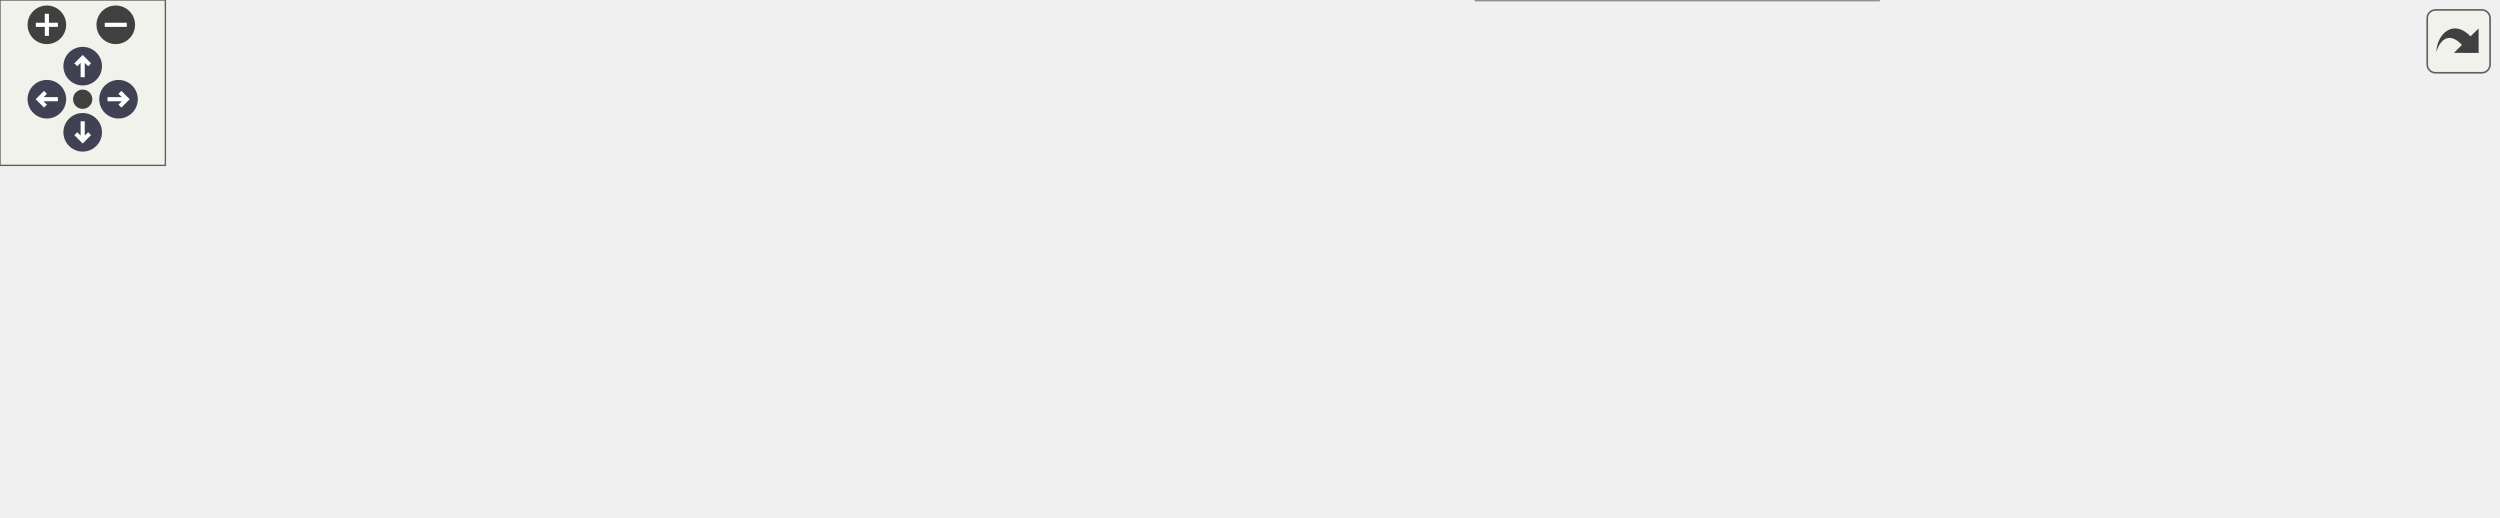
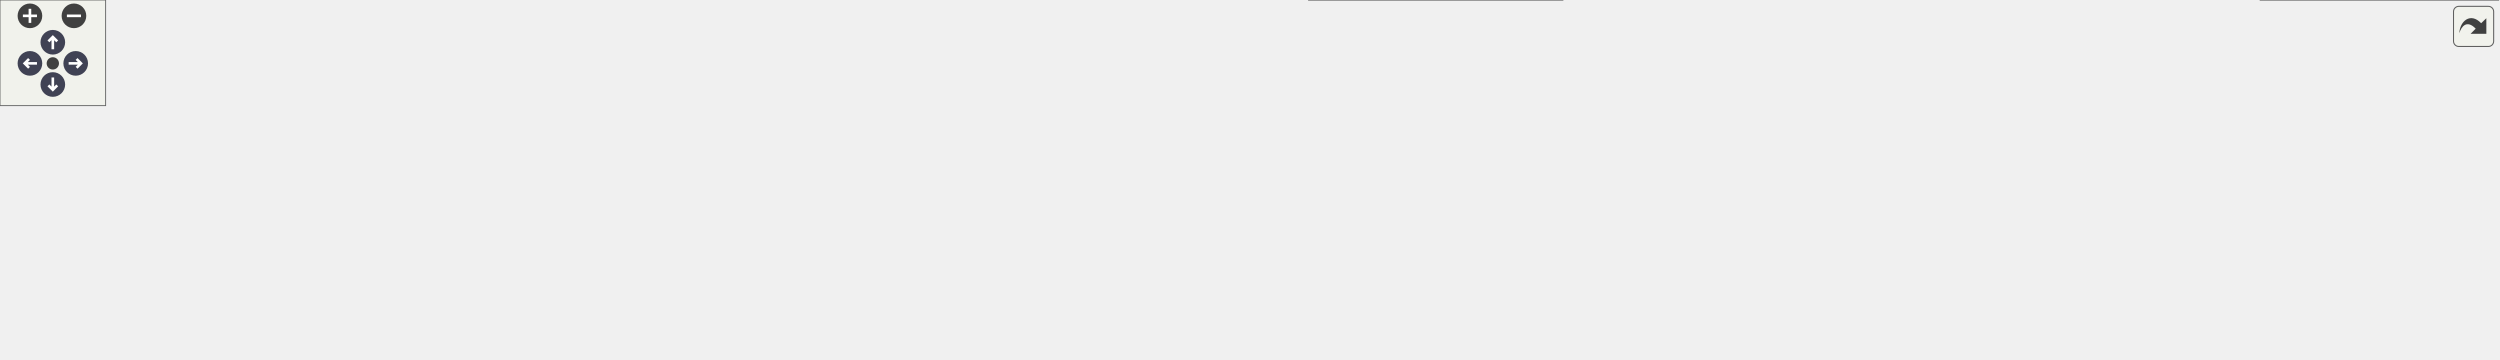
<svg xmlns="http://www.w3.org/2000/svg" xmlns:xlink="http://www.w3.org/1999/xlink" id="main" version="1.1" xml:space="preserve">
  <style type="text/css">
.node, .edge {opacity: 0.7;}
.node.selected, .edge.selected {opacity: 1;}
.edge:hover path { stroke: red; }
.edge:hover polygon { stroke: red; fill: red; }
</style>
  <defs>
    <circle id="rim" cx="0" cy="0" r="7" />
    <circle id="rim2" cx="0" cy="0" r="3.5" />
    <g id="zoomPlus">
      <use xlink:href="#rim" fill="#404040">
        <set attributeName="fill" to="#808080" begin="zoomplus.mouseover" end="zoomplus.mouseout" />
      </use>
      <path d="M-4,0h8M0,-4v8" fill="none" stroke="white" stroke-width="1.5" pointer-events="none" />
    </g>
    <g id="zoomMin">
      <use xlink:href="#rim" fill="#404040">
        <set attributeName="fill" to="#808080" begin="zoomminus.mouseover" end="zoomminus.mouseout" />
      </use>
      <path d="M-4,0h8" fill="none" stroke="white" stroke-width="1.5" pointer-events="none" />
    </g>
    <g id="arrowUp" transform="translate(30 24)">
      <use xlink:href="#rim" />
      <path pointer-events="none" fill="none" stroke="white" stroke-width="1.5" d="M0,-3.0v7 M-2.5,-0.5L0,-3.0L2.5,-0.5" />
    </g>
    <g id="arrowRight" transform="rotate(90) translate(36 -43)">
      <use xlink:href="#rim" />
      <path pointer-events="none" fill="none" stroke="white" stroke-width="1.5" d="M0,-3.0v7 M-2.5,-0.5L0,-3.0L2.5,-0.5" />
    </g>
    <g id="arrowDown" transform="rotate(180) translate(-30 -48)">
      <use xlink:href="#rim" />
      <path pointer-events="none" fill="none" stroke="white" stroke-width="1.5" d="M0,-3.0v7 M-2.5,-0.5L0,-3.0L2.5,-0.5" />
    </g>
    <g id="arrowLeft" transform="rotate(270) translate(-36 17)">
      <use xlink:href="#rim" />
      <path pointer-events="none" fill="none" stroke="white" stroke-width="1.5" d="M0,-3.0v7 M-2.5,-0.5L0,-3.0L2.5,-0.5" />
    </g>
    <g id="resetDef">
      <use xlink:href="#rim2" fill="#404040">
        <set attributeName="fill" to="#808080" begin="reset.mouseover" end="reset.mouseout" />
      </use>
    </g>
  </defs>
  <svg id="graph" class="graph">
    <g id="viewport">
      <g id="Node000001" class="node">
        <g id="a_Node000001">
          <a xlink:title="Convert primitives (rho, u, p, alpha) to conserved variables (rho*alpha, rho*u, E,...">
-             <polygon fill="#999999" stroke="#666666" points="150,-97 0,-97 0,-56 150,-56 150,-97" />
-             <text text-anchor="start" x="8" y="-85" font-family="Helvetica,sans-Serif" font-size="10.00">m_variables_conversion</text>
-             <text text-anchor="start" x="8" y="-74" font-family="Helvetica,sans-Serif" font-size="10.00">::s_convert_primitive</text>
-             <text text-anchor="middle" x="75" y="-63" font-family="Helvetica,sans-Serif" font-size="10.00">_to_conservative_variables</text>
+             <polygon fill="#999999" stroke="#666666" points="150,-59.5 0,-59.5 0,-18.5 150,-18.5 150,-59.5" />
+             <text text-anchor="start" x="8" y="-47.5" font-family="Helvetica,sans-Serif" font-size="10.00">m_variables_conversion</text>
+             <text text-anchor="start" x="8" y="-36.5" font-family="Helvetica,sans-Serif" font-size="10.00">::s_convert_primitive</text>
+             <text text-anchor="middle" x="75" y="-25.5" font-family="Helvetica,sans-Serif" font-size="10.00">_to_conservative_variables</text>
          </a>
        </g>
      </g>
      <g id="Node000002" class="node">
        <g id="a_Node000002">
          <a xlink:href="namespacem__variables__conversion.html#ad79dc943a9108e838d80bb2b264fba8e" target="_top" xlink:title="Dispatch to the s_convert_mixture_to_mixture_variables and s_convert_species_to_mixture_variables sub...">
-             <polygon fill="white" stroke="#666666" points="321,-97 186,-97 186,-56 321,-56 321,-97" />
-             <text text-anchor="start" x="194" y="-85" font-family="Helvetica,sans-Serif" font-size="10.00">m_variables_conversion</text>
-             <text text-anchor="start" x="194" y="-74" font-family="Helvetica,sans-Serif" font-size="10.00">::s_convert_to_mixture</text>
-             <text text-anchor="middle" x="253.5" y="-63" font-family="Helvetica,sans-Serif" font-size="10.00">_variables</text>
+             <polygon fill="white" stroke="#666666" points="321,-84.5 186,-84.5 186,-43.5 321,-43.5 321,-84.5" />
+             <text text-anchor="start" x="194" y="-72.5" font-family="Helvetica,sans-Serif" font-size="10.00">m_variables_conversion</text>
+             <text text-anchor="start" x="194" y="-61.5" font-family="Helvetica,sans-Serif" font-size="10.00">::s_convert_to_mixture</text>
+             <text text-anchor="middle" x="253.5" y="-50.5" font-family="Helvetica,sans-Serif" font-size="10.00">_variables</text>
          </a>
        </g>
      </g>
      <g id="edge1_Node000001_Node000002" class="edge">
        <g id="a_edge1_Node000001_Node000002">
          <a xlink:title=" ">
-             <path fill="none" stroke="#63b8ff" d="M150.08,-76.5C158.54,-76.5 167.16,-76.5 175.65,-76.5" />
-             <polygon fill="#63b8ff" stroke="#63b8ff" points="175.91,-80 185.91,-76.5 175.91,-73 175.91,-80" />
+             <path fill="none" stroke="#63b8ff" d="M150.08,-49.49C158.63,-50.7 167.35,-51.94 175.93,-53.15" />
+             <polygon fill="#63b8ff" stroke="#63b8ff" points="175.52,-56.63 185.91,-54.57 176.5,-49.7 175.52,-56.63" />
+           </a>
+         </g>
+       </g>
+       <g id="Node000012" class="node">
+         <g id="a_Node000012">
+           <a xlink:href="namespacem__variables__conversion.html#a2947dbbfb28a30d68805cf5aa70d7723" target="_top" xlink:title="Internal energy per unit volume of phase i at pressure pres: alpha (Gamma p + Pi) + alpha_rho qv,...">
+             <polygon fill="white" stroke="#666666" points="887.5,-30 743.5,-30 743.5,0 887.5,0 887.5,-30" />
+             <text text-anchor="start" x="751.5" y="-18" font-family="Helvetica,sans-Serif" font-size="10.00">m_variables_conversion</text>
+             <text text-anchor="middle" x="815.5" y="-7" font-family="Helvetica,sans-Serif" font-size="10.00">::s_phase_internal_energy</text>
+           </a>
+         </g>
+       </g>
+       <g id="edge11_Node000001_Node000012" class="edge">
+         <g id="a_edge11_Node000001_Node000012">
+           <a xlink:title=" ">
+             <path fill="none" stroke="#63b8ff" d="M150.25,-35.47C162.2,-34.95 174.44,-34.44 186,-34 382.36,-26.57 613.32,-20.19 733.14,-17.06" />
+             <polygon fill="#63b8ff" stroke="#63b8ff" points="733.42,-20.56 743.33,-16.8 733.24,-13.56 733.42,-20.56" />
          </a>
        </g>
      </g>
      <g id="Node000003" class="node">
        <g id="a_Node000003">
          <a xlink:href="namespacem__variables__conversion.html#a8b30b668d9de48d0bf0d53fa56116847" target="_top" xlink:title="Convert mixture variables to density, gamma, pi_inf, and qv for the gamma/pi_inf model....">
-             <polygon fill="white" stroke="#666666" points="492,-127 357,-127 357,-86 492,-86 492,-127" />
-             <text text-anchor="start" x="365" y="-115" font-family="Helvetica,sans-Serif" font-size="10.00">m_variables_conversion</text>
-             <text text-anchor="start" x="365" y="-104" font-family="Helvetica,sans-Serif" font-size="10.00">::s_convert_mixture_to</text>
-             <text text-anchor="middle" x="424.5" y="-93" font-family="Helvetica,sans-Serif" font-size="10.00">_mixture_variables</text>
+             <polygon fill="white" stroke="#666666" points="492,-143.5 357,-143.5 357,-102.5 492,-102.5 492,-143.5" />
+             <text text-anchor="start" x="365" y="-131.5" font-family="Helvetica,sans-Serif" font-size="10.00">m_variables_conversion</text>
+             <text text-anchor="start" x="365" y="-120.5" font-family="Helvetica,sans-Serif" font-size="10.00">::s_convert_mixture_to</text>
+             <text text-anchor="middle" x="424.5" y="-109.5" font-family="Helvetica,sans-Serif" font-size="10.00">_mixture_variables</text>
          </a>
        </g>
      </g>
      <g id="edge2_Node000002_Node000003" class="edge">
        <g id="a_edge2_Node000002_Node000003">
          <a xlink:title=" ">
-             <path fill="none" stroke="#63b8ff" d="M321.29,-88.36C329.72,-89.85 338.38,-91.39 346.94,-92.91" />
-             <polygon fill="#63b8ff" stroke="#63b8ff" points="346.46,-96.38 356.92,-94.68 347.68,-89.49 346.46,-96.38" />
+             <path fill="none" stroke="#63b8ff" d="M313.61,-84.64C326.94,-89.29 341.19,-94.27 354.87,-99.04" />
+             <polygon fill="#63b8ff" stroke="#63b8ff" points="354.12,-102.48 364.71,-102.48 356.42,-95.88 354.12,-102.48" />
          </a>
        </g>
      </g>
      <g id="Node000004" class="node">
        <g id="a_Node000004">
          <a xlink:href="namespacem__variables__conversion.html#a7f3bffa0ba13432f79f095a78fcf6e5a" target="_top" xlink:title="Convert species volume fractions and partial densities to mixture density, gamma, pi_inf,...">
-             <polygon fill="white" stroke="#666666" points="492,-68 357,-68 357,-27 492,-27 492,-68" />
-             <text text-anchor="start" x="365" y="-56" font-family="Helvetica,sans-Serif" font-size="10.00">m_variables_conversion</text>
-             <text text-anchor="start" x="365" y="-45" font-family="Helvetica,sans-Serif" font-size="10.00">::s_convert_species_to</text>
-             <text text-anchor="middle" x="424.5" y="-34" font-family="Helvetica,sans-Serif" font-size="10.00">_mixture_variables</text>
+             <polygon fill="white" stroke="#666666" points="492,-84.5 357,-84.5 357,-43.5 492,-43.5 492,-84.5" />
+             <text text-anchor="start" x="365" y="-72.5" font-family="Helvetica,sans-Serif" font-size="10.00">m_variables_conversion</text>
+             <text text-anchor="start" x="365" y="-61.5" font-family="Helvetica,sans-Serif" font-size="10.00">::s_convert_species_to</text>
+             <text text-anchor="middle" x="424.5" y="-50.5" font-family="Helvetica,sans-Serif" font-size="10.00">_mixture_variables</text>
          </a>
        </g>
      </g>
      <g id="edge3_Node000002_Node000004" class="edge">
        <g id="a_edge3_Node000002_Node000004">
          <a xlink:title=" ">
-             <path fill="none" stroke="#63b8ff" d="M321.29,-65.04C329.72,-63.59 338.38,-62.11 346.94,-60.64" />
-             <polygon fill="#63b8ff" stroke="#63b8ff" points="347.65,-64.07 356.92,-58.93 346.47,-57.17 347.65,-64.07" />
+             <path fill="none" stroke="#63b8ff" d="M321.29,-64C329.62,-64 338.19,-64 346.66,-64" />
+             <polygon fill="#63b8ff" stroke="#63b8ff" points="346.92,-67.5 356.92,-64 346.92,-60.5 346.92,-67.5" />
          </a>
        </g>
      </g>
      <g id="Node000005" class="node">
        <g id="a_Node000005">
          <a xlink:href="namespacem__variables__conversion.html#a21906a4c29bbb1187212feb969c00502" target="_top" xlink:title="Compute partial densities and volume fractions.">
-             <polygon fill="white" stroke="#666666" points="689,-89.5 528,-89.5 528,-59.5 689,-59.5 689,-89.5" />
-             <text text-anchor="start" x="536" y="-77.5" font-family="Helvetica,sans-Serif" font-size="10.00">m_variables_conversion</text>
-             <text text-anchor="middle" x="608.5" y="-66.5" font-family="Helvetica,sans-Serif" font-size="10.00">::s_compute_species_fraction</text>
+             <polygon fill="white" stroke="#666666" points="689,-133 528,-133 528,-103 689,-103 689,-133" />
+             <text text-anchor="start" x="536" y="-121" font-family="Helvetica,sans-Serif" font-size="10.00">m_variables_conversion</text>
+             <text text-anchor="middle" x="608.5" y="-110" font-family="Helvetica,sans-Serif" font-size="10.00">::s_compute_species_fraction</text>
          </a>
        </g>
      </g>
      <g id="edge4_Node000004_Node000005" class="edge">
        <g id="a_edge4_Node000004_Node000005">
          <a xlink:title=" ">
-             <path fill="none" stroke="#63b8ff" d="M492.24,-57.4C500.55,-58.63 509.15,-59.91 517.74,-61.18" />
-             <polygon fill="#63b8ff" stroke="#63b8ff" points="517.4,-64.67 527.8,-62.68 518.42,-57.75 517.4,-64.67" />
+             <path fill="none" stroke="#63b8ff" d="M492.24,-83.8C510.05,-89.09 529.19,-94.77 546.67,-99.95" />
+             <polygon fill="#63b8ff" stroke="#63b8ff" points="546.16,-103.45 556.74,-102.94 548.15,-96.74 546.16,-103.45" />
          </a>
        </g>
      </g>
      <g id="Node000006" class="node">
        <g id="a_Node000006">
          <a xlink:href="namespacem__variables__conversion.html#ac00dd41bc1a03bc4ee830cfa4fc7f2e6" target="_top" xlink:title="Host- and device-callable conversion kernel for species and mixture variables.">
-             <polygon fill="white" stroke="#666666" points="681.5,-41 535.5,-41 535.5,0 681.5,0 681.5,-41" />
-             <text text-anchor="start" x="543.5" y="-29" font-family="Helvetica,sans-Serif" font-size="10.00">m_variables_conversion</text>
-             <text text-anchor="start" x="543.5" y="-18" font-family="Helvetica,sans-Serif" font-size="10.00">::s_convert_species_to</text>
-             <text text-anchor="middle" x="608.5" y="-7" font-family="Helvetica,sans-Serif" font-size="10.00">_mixture_variables_kernel</text>
+             <polygon fill="white" stroke="#666666" points="681.5,-84.5 535.5,-84.5 535.5,-43.5 681.5,-43.5 681.5,-84.5" />
+             <text text-anchor="start" x="543.5" y="-72.5" font-family="Helvetica,sans-Serif" font-size="10.00">m_variables_conversion</text>
+             <text text-anchor="start" x="543.5" y="-61.5" font-family="Helvetica,sans-Serif" font-size="10.00">::s_convert_species_to</text>
+             <text text-anchor="middle" x="608.5" y="-50.5" font-family="Helvetica,sans-Serif" font-size="10.00">_mixture_variables_kernel</text>
          </a>
        </g>
      </g>
      <g id="edge5_Node000004_Node000006" class="edge">
        <g id="a_edge5_Node000004_Node000006">
          <a xlink:title=" ">
-             <path fill="none" stroke="#63b8ff" d="M492.24,-37.6C502.96,-36.01 514.16,-34.35 525.19,-32.71" />
-             <polygon fill="#63b8ff" stroke="#63b8ff" points="525.88,-36.15 535.25,-31.22 524.85,-29.22 525.88,-36.15" />
+             <path fill="none" stroke="#63b8ff" d="M492.24,-64C502.96,-64 514.16,-64 525.19,-64" />
+             <polygon fill="#63b8ff" stroke="#63b8ff" points="525.25,-67.5 535.25,-64 525.25,-60.5 525.25,-67.5" />
          </a>
        </g>
      </g>
      <g id="Node000007" class="node">
        <g id="a_Node000007">
          <a xlink:href="namespacem__variables__conversion.html#a4f2b4d1845afc9f1fb8008832b039940" target="_top" xlink:title="Mixture coefficients of one state. Under bubbles_euler with num_fluids == 1 the sole advection slot a...">
-             <polygon fill="white" stroke="#666666" points="906,-35.5 725,-35.5 725,-5.5 906,-5.5 906,-35.5" />
-             <text text-anchor="start" x="733" y="-23.5" font-family="Helvetica,sans-Serif" font-size="10.00">m_variables_conversion</text>
-             <text text-anchor="middle" x="815.5" y="-12.5" font-family="Helvetica,sans-Serif" font-size="10.00">::s_compute_mixture_coefficients</text>
+             <polygon fill="white" stroke="#666666" points="906,-78 725,-78 725,-48 906,-48 906,-78" />
+             <text text-anchor="start" x="733" y="-66" font-family="Helvetica,sans-Serif" font-size="10.00">m_variables_conversion</text>
+             <text text-anchor="middle" x="815.5" y="-55" font-family="Helvetica,sans-Serif" font-size="10.00">::s_compute_mixture_coefficients</text>
          </a>
        </g>
      </g>
      <g id="edge6_Node000006_Node000007" class="edge">
        <g id="a_edge6_Node000006_Node000007">
          <a xlink:title=" ">
-             <path fill="none" stroke="#63b8ff" d="M681.78,-20.5C692.45,-20.5 703.61,-20.5 714.73,-20.5" />
-             <polygon fill="#63b8ff" stroke="#63b8ff" points="714.91,-24 724.91,-20.5 714.91,-17 714.91,-24" />
+             <path fill="none" stroke="#63b8ff" d="M681.78,-63.65C692.45,-63.6 703.61,-63.54 714.73,-63.49" />
+             <polygon fill="#63b8ff" stroke="#63b8ff" points="714.93,-66.99 724.91,-63.44 714.9,-59.99 714.93,-66.99" />
+           </a>
+         </g>
+       </g>
+       <g id="Node000008" class="node">
+         <g id="a_Node000008">
+           <a xlink:href="namespacem__variables__conversion.html#aeb252ef47fac6ea9cda53620b577fae6" target="_top" xlink:title="Coefficients of phase i at its own density alpha_rho/alpha: the per-cell dispatch when some fluid's E...">
+             <polygon fill="white" stroke="#666666" points="1077,-54 942,-54 942,-24 1077,-24 1077,-54" />
+             <text text-anchor="start" x="950" y="-42" font-family="Helvetica,sans-Serif" font-size="10.00">m_variables_conversion</text>
+             <text text-anchor="middle" x="1009.5" y="-31" font-family="Helvetica,sans-Serif" font-size="10.00">::s_phase_coefficients</text>
+           </a>
+         </g>
+       </g>
+       <g id="edge7_Node000007_Node000008" class="edge">
+         <g id="a_edge7_Node000007_Node000008">
+           <a xlink:title=" ">
+             <path fill="none" stroke="#63b8ff" d="M906.04,-51.81C914.58,-50.74 923.2,-49.66 931.62,-48.61" />
+             <polygon fill="#63b8ff" stroke="#63b8ff" points="932.27,-52.06 941.76,-47.34 931.4,-45.11 932.27,-52.06" />
+           </a>
+         </g>
+       </g>
+       <g id="Node000009" class="node">
+         <g id="a_Node000009">
+           <a xlink:href="namespacem__variables__conversion.html#adb17b17a25255b928a2bdff6afc313d3" target="_top" xlink:title="Gamma, Pi, dPi/drho and dGamma/drho of fluid i at density rho, the coefficients of rho e = Gamma p + ...">
+             <polygon fill="white" stroke="#666666" points="1248,-54 1113,-54 1113,-24 1248,-24 1248,-54" />
+             <text text-anchor="start" x="1121" y="-42" font-family="Helvetica,sans-Serif" font-size="10.00">m_variables_conversion</text>
+             <text text-anchor="middle" x="1180.5" y="-31" font-family="Helvetica,sans-Serif" font-size="10.00">::s_eos_coefficients</text>
+           </a>
+         </g>
+       </g>
+       <g id="edge8_Node000008_Node000009" class="edge">
+         <g id="a_edge8_Node000008_Node000009">
+           <a xlink:title=" ">
+             <path fill="none" stroke="#63b8ff" d="M1077.29,-39C1085.62,-39 1094.19,-39 1102.66,-39" />
+             <polygon fill="#63b8ff" stroke="#63b8ff" points="1102.92,-42.5 1112.92,-39 1102.92,-35.5 1102.92,-42.5" />
+           </a>
+         </g>
+       </g>
+       <g id="Node000010" class="node">
+         <g id="a_Node000010">
+           <a xlink:href="namespacem__variables__conversion.html#ac4b85da18f47b1f9299ac47f1cff2ee1" target="_top" xlink:title="Whether the EOS of fluid i is a family whose coefficients vary with density.">
+             <polygon fill="white" stroke="#666666" points="1419,-78 1284,-78 1284,-48 1419,-48 1419,-78" />
+             <text text-anchor="start" x="1292" y="-66" font-family="Helvetica,sans-Serif" font-size="10.00">m_variables_conversion</text>
+             <text text-anchor="middle" x="1351.5" y="-55" font-family="Helvetica,sans-Serif" font-size="10.00">::f_is_state_dependent</text>
+           </a>
+         </g>
+       </g>
+       <g id="edge9_Node000009_Node000010" class="edge">
+         <g id="a_edge9_Node000009_Node000010">
+           <a xlink:title=" ">
+             <path fill="none" stroke="#63b8ff" d="M1248.29,-48.49C1256.72,-49.68 1265.38,-50.91 1273.94,-52.13" />
+             <polygon fill="#63b8ff" stroke="#63b8ff" points="1273.52,-55.6 1283.92,-53.54 1274.51,-48.67 1273.52,-55.6" />
+           </a>
+         </g>
+       </g>
+       <g id="Node000011" class="node">
+         <g id="a_Node000011">
+           <a xlink:href="namespacem__variables__conversion.html#a28e5b6edaf2e9fe118fbed227b4117d1" target="_top" xlink:title="The reference curve of a state-dependent EOS at rho: p_ref, e_ref, their d/drho, and Gamma_G with its...">
+             <polygon fill="white" stroke="#666666" points="1419,-30 1284,-30 1284,0 1419,0 1419,-30" />
+             <text text-anchor="start" x="1292" y="-18" font-family="Helvetica,sans-Serif" font-size="10.00">m_variables_conversion</text>
+             <text text-anchor="middle" x="1351.5" y="-7" font-family="Helvetica,sans-Serif" font-size="10.00">::s_reference_curve</text>
+           </a>
+         </g>
+       </g>
+       <g id="edge10_Node000009_Node000011" class="edge">
+         <g id="a_edge10_Node000009_Node000011">
+           <a xlink:title=" ">
+             <path fill="none" stroke="#63b8ff" d="M1248.29,-29.51C1256.72,-28.32 1265.38,-27.09 1273.94,-25.87" />
+             <polygon fill="#63b8ff" stroke="#63b8ff" points="1274.51,-29.33 1283.92,-24.46 1273.52,-22.4 1274.51,-29.33" />
+           </a>
+         </g>
+       </g>
+       <g id="edge12_Node000012_Node000008" class="edge">
+         <g id="a_edge12_Node000012_Node000008">
+           <a xlink:title=" ">
+             <path fill="none" stroke="#63b8ff" d="M887.72,-23.9C902.11,-25.7 917.31,-27.6 931.88,-29.42" />
+             <polygon fill="#63b8ff" stroke="#63b8ff" points="931.49,-32.9 941.85,-30.67 932.36,-25.96 931.49,-32.9" />
          </a>
        </g>
      </g>
    </g>
  </svg>
  <g id="navigator" transform="translate(0 0)" fill="#404254">
    <rect fill="#f2f5e9" fill-opacity="0.5" stroke="#606060" stroke-width=".5" x="0" y="0" width="60" height="60" />
    <use id="zoomplus" xlink:href="#zoomPlus" x="17" y="9" />
    <use id="zoomminus" xlink:href="#zoomMin" x="42" y="9" />
    <use id="reset" xlink:href="#resetDef" x="30" y="36" />
    <use id="arrowup" xlink:href="#arrowUp" x="0" y="0" />
    <use id="arrowright" xlink:href="#arrowRight" x="0" y="0" />
    <use id="arrowdown" xlink:href="#arrowDown" x="0" y="0" />
    <use id="arrowleft" xlink:href="#arrowLeft" x="0" y="0" />
  </g>
  <svg viewBox="0 0 15 15" width="100%" height="30px" preserveAspectRatio="xMaxYMin meet">
    <g id="arrow_out" transform="scale(0.3 0.3)">
      <a xlink:href="namespacem__variables__conversion_a6948eb28c04a325dc94f777d20558a1e_cgraph_org.svg" target="_base">
        <rect id="button" ry="5" rx="5" y="6" x="6" height="38" width="38" fill="#f2f5e9" fill-opacity="0.5" stroke="#606060" stroke-width="1.0" />
        <path id="arrow" d="M 11.5,31.437 C 11.94,20.098 22.043,11.323 32.159,21.979 L 37.069,17.246 C 37.069,17.246 37.088,32 37.088,32 L 22.16,31.978 C 22.16,31.978 26.998,27.14 26.998,27.14 C 18.529,18.264 13.292,25.23 11.5,31.437 z" style="fill:#404040;" />
      </a>
    </g>
  </svg>
  <style type="text/css">

[data-mouse-over-selected='false'] { opacity: 0.7; }
[data-mouse-over-selected='true']  { opacity: 1.0; }

</style>
</svg>
